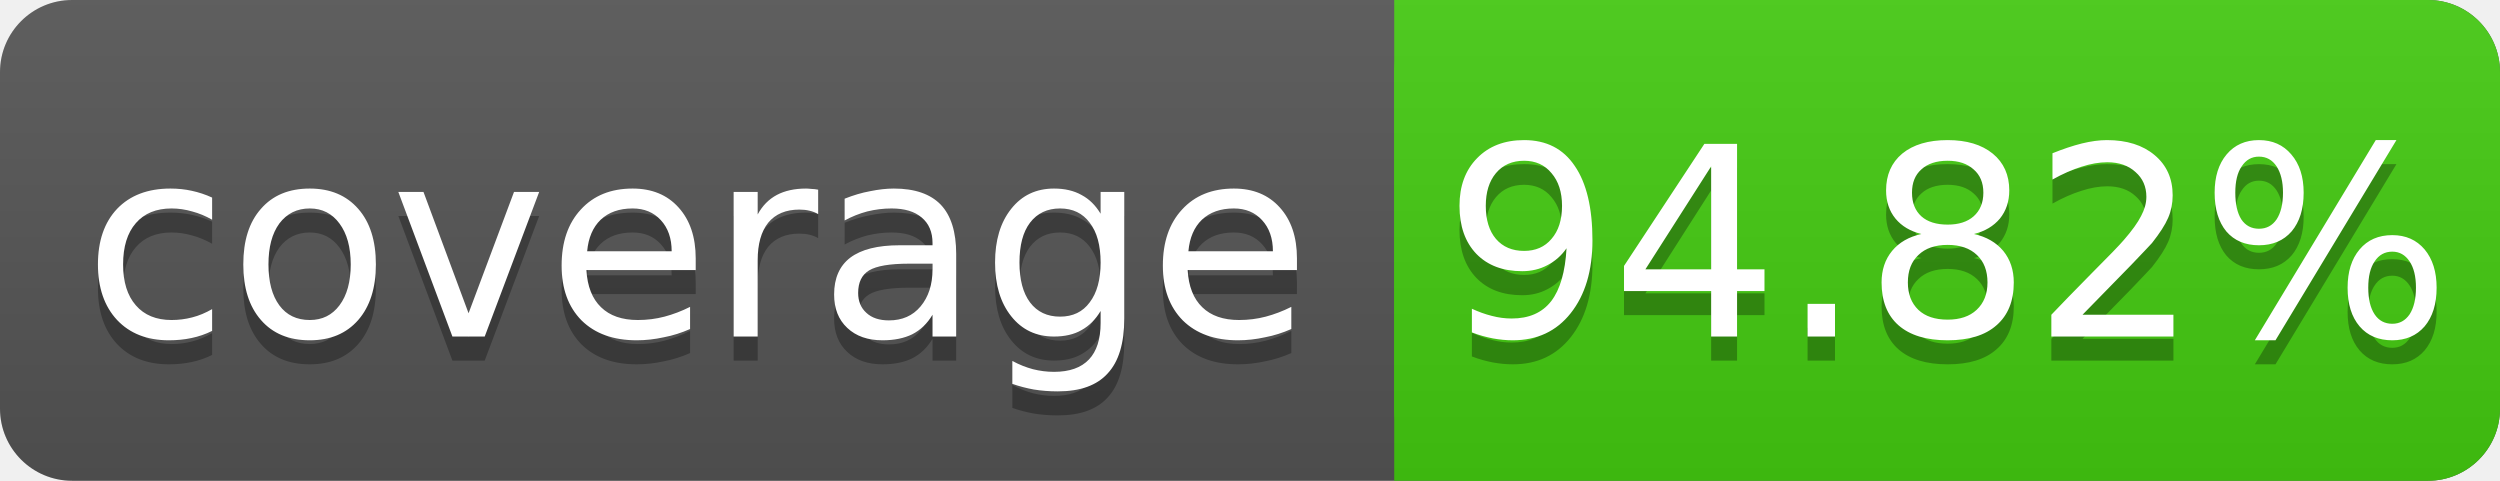
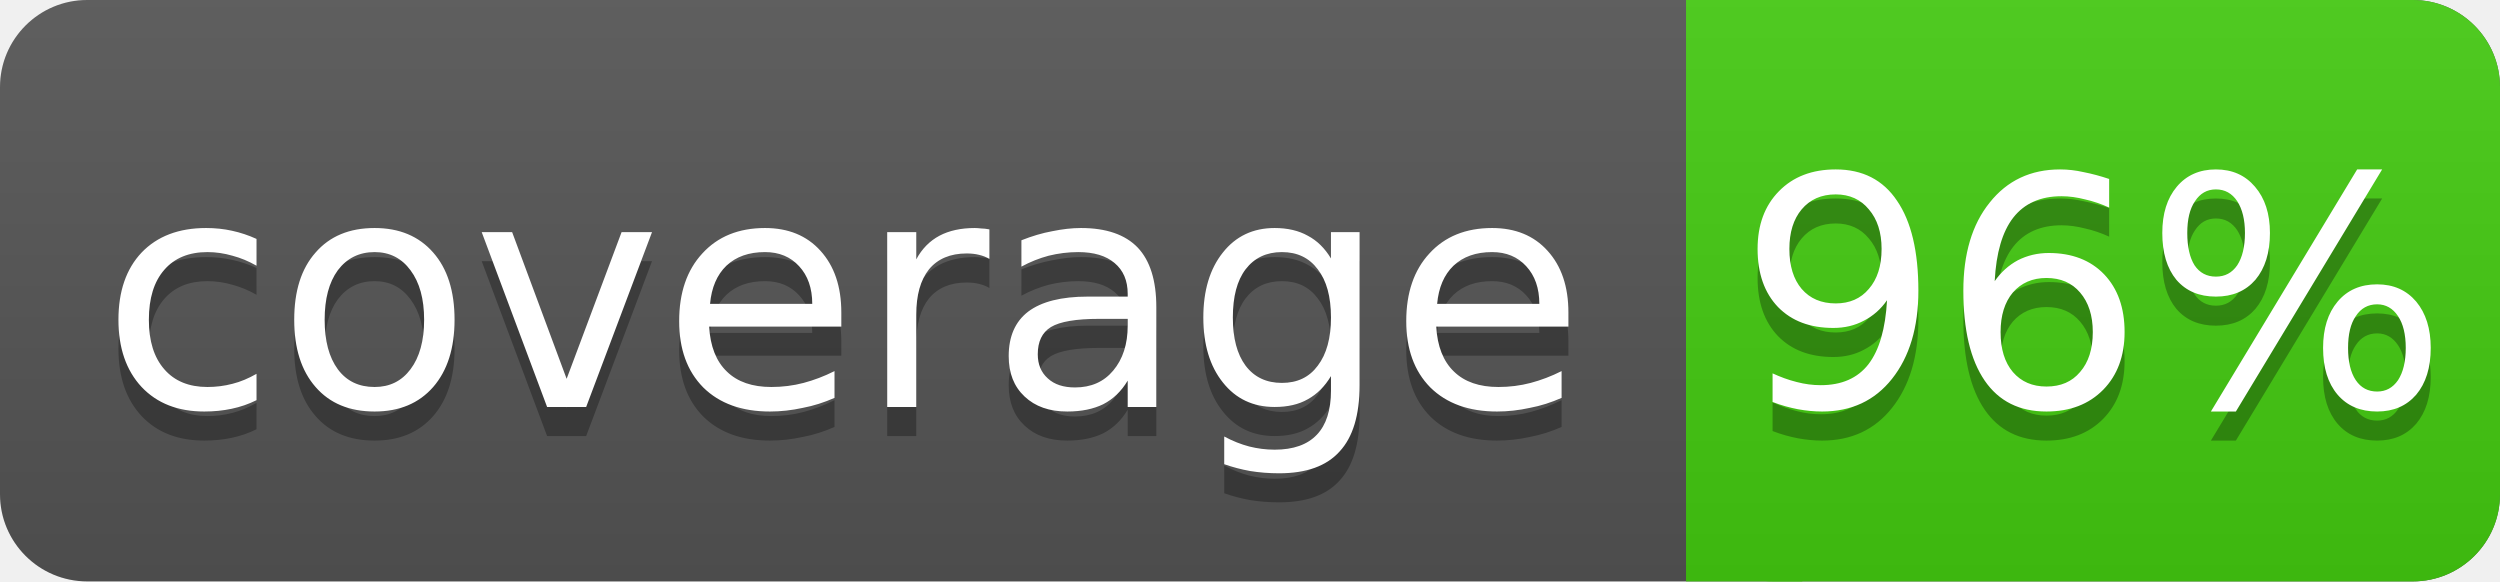
- <svg xmlns="http://www.w3.org/2000/svg" width="104" height="20">
+ <svg xmlns="http://www.w3.org/2000/svg" width="86" height="20">
  <linearGradient id="s" x2="0" y2="100%">
    <stop offset="0" stop-color="#bbb" stop-opacity=".1" />
    <stop offset="1" stop-opacity=".1" />
  </linearGradient>
-   <rect rx="3" width="104" height="20" fill="#555" />
-   <rect rx="3" x="58" width="46" height="20" fill="#4c1" />
+   <rect rx="3" width="86" height="20" fill="#555" />
+   <rect rx="3" x="58" width="28" height="20" fill="#4c1" />
  <rect x="58" width="4" height="20" fill="#4c1" />
-   <rect rx="3" width="104" height="20" fill="url(#s)" />
+   <rect rx="3" width="86" height="20" fill="url(#s)" />
  <g fill="#fff" text-anchor="middle" font-family="DejaVu Sans,Verdana,Geneva,sans-serif" font-size="11">
    <text x="29" y="15" fill="#010101" fill-opacity=".3">coverage</text>
    <text x="29" y="14">coverage</text>
-     <text x="81" y="15" fill="#010101" fill-opacity=".3">94.82%</text>
-     <text x="81" y="14">94.82%</text>
+     <text x="72" y="15" fill="#010101" fill-opacity=".3">96%</text>
+     <text x="72" y="14">96%</text>
  </g>
</svg>
